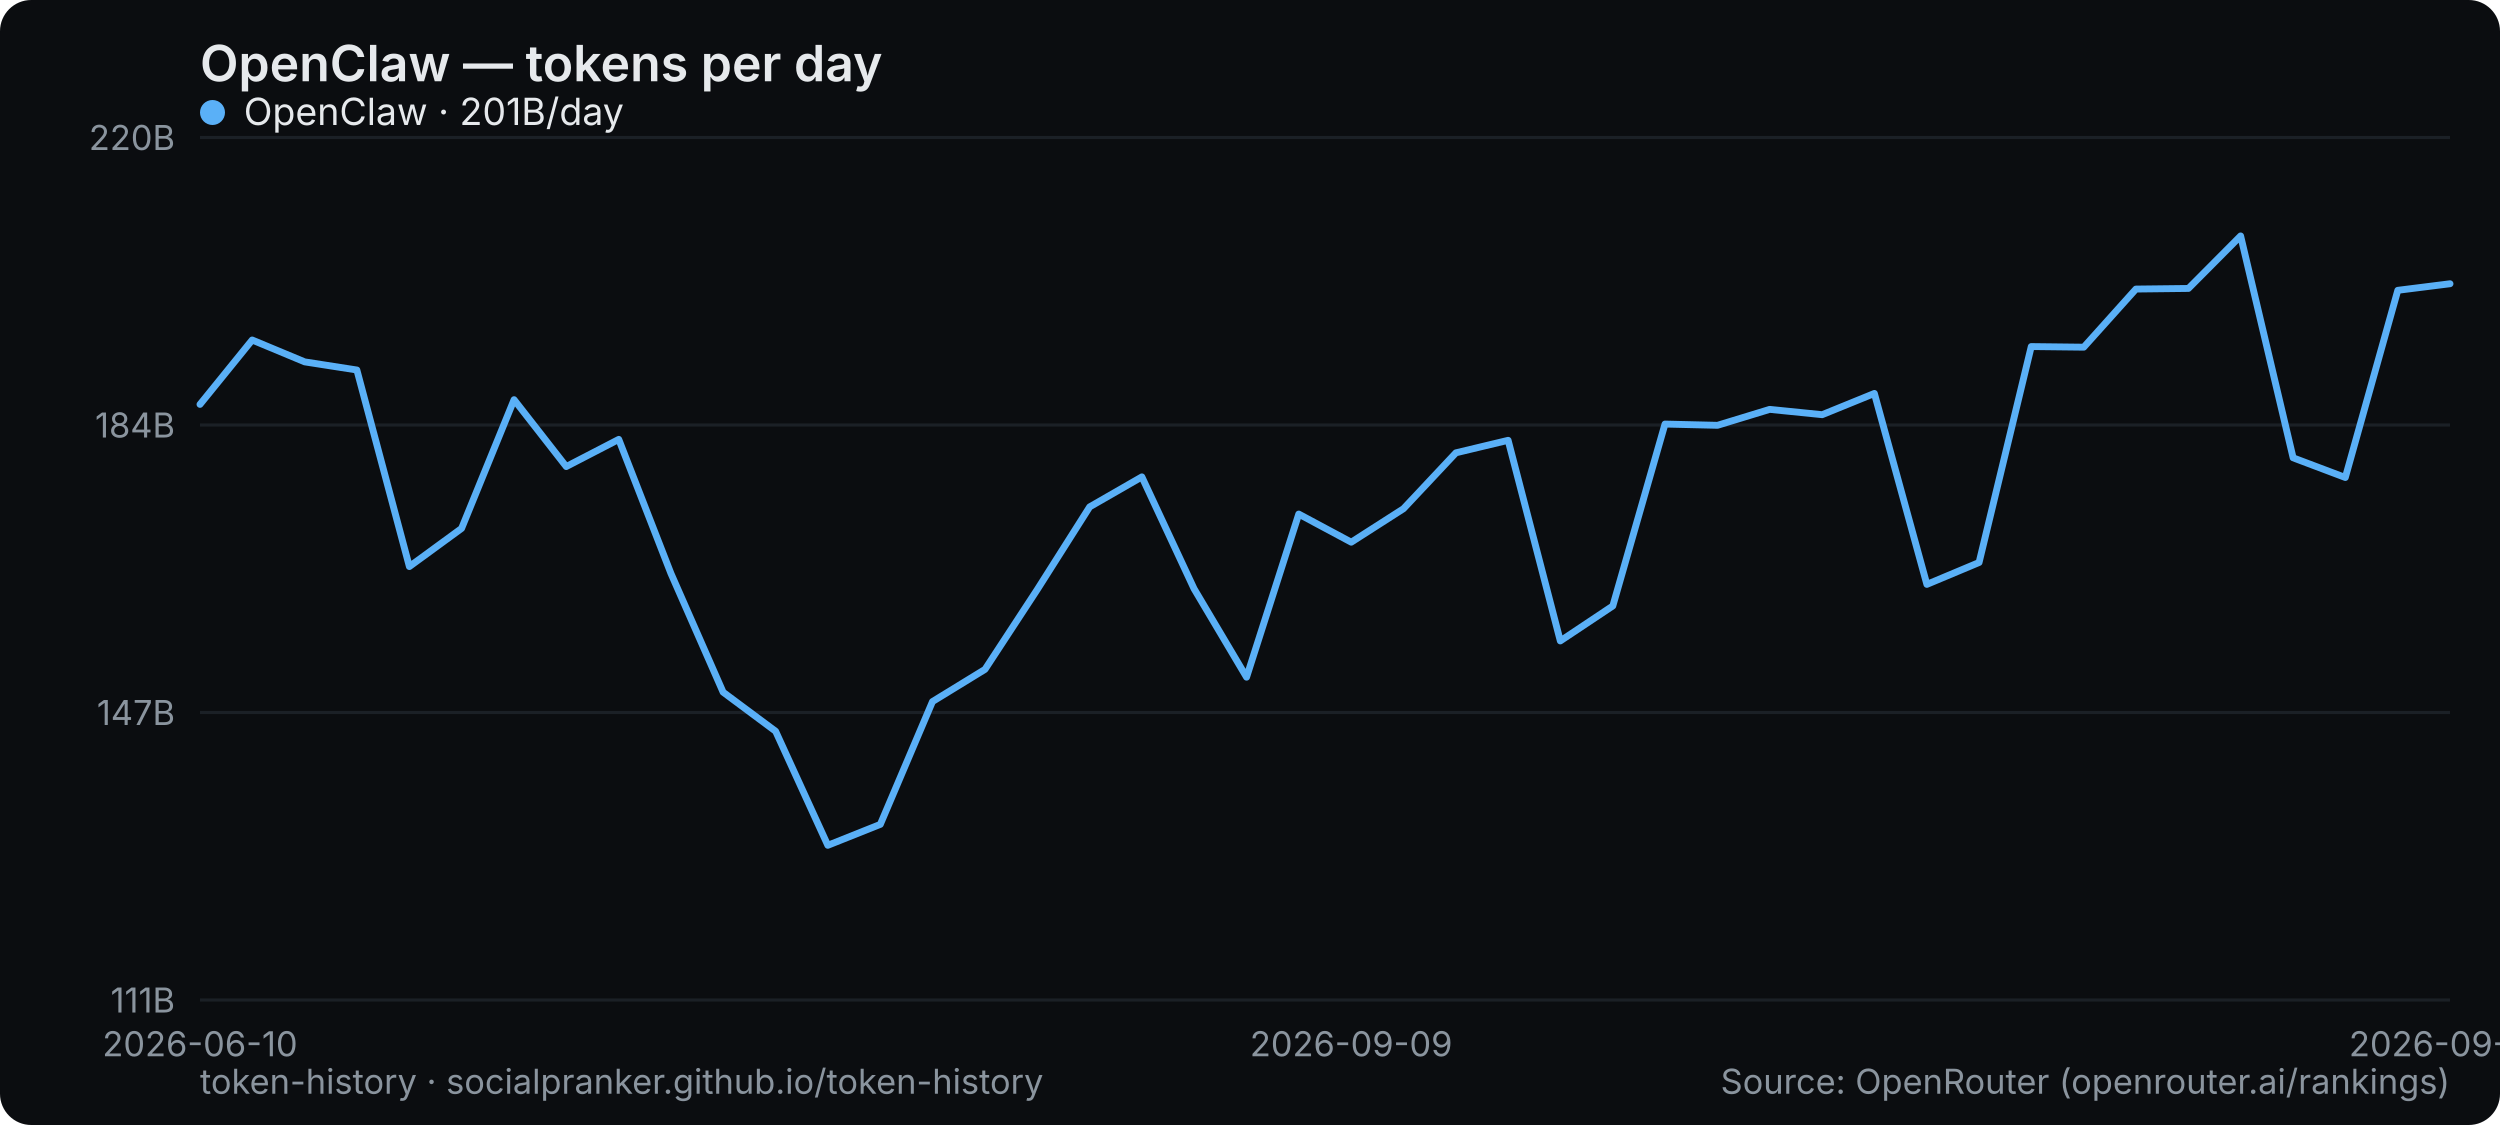
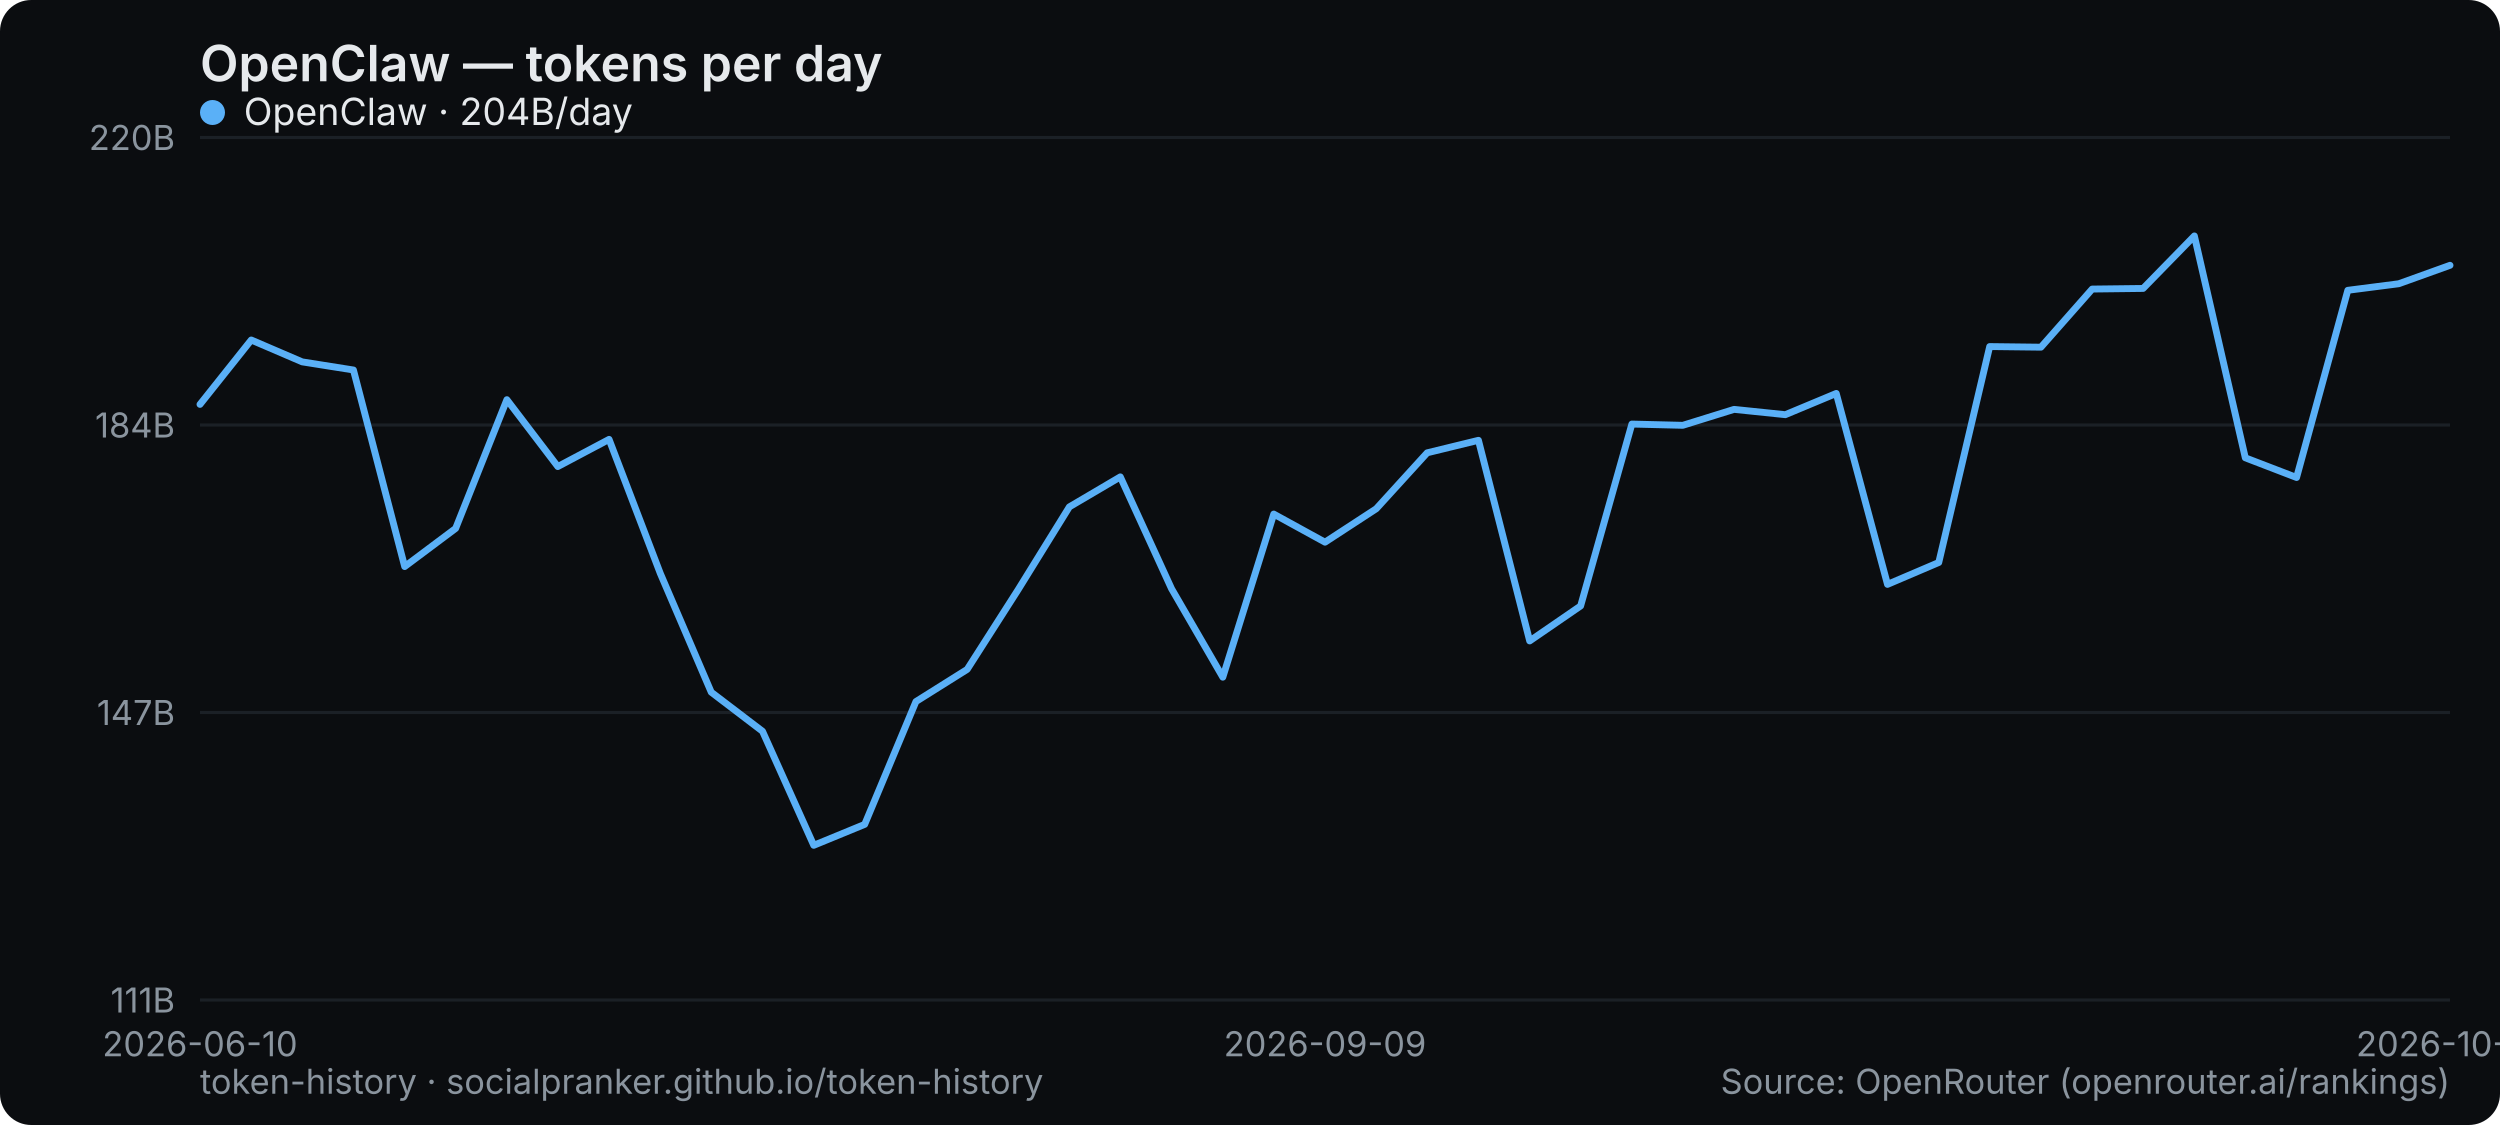
<svg xmlns="http://www.w3.org/2000/svg" width="800" height="360" viewBox="0 0 800 360" role="img" aria-label="OpenClaw — tokens per day">
  <rect width="800" height="360" rx="10" fill="#0b0d10" />
  <text x="64" y="26" font-family="system-ui,-apple-system,Segoe UI,sans-serif" font-size="16" font-weight="600" fill="#e6e9ec">OpenClaw — tokens per day</text>
  <line x1="64" y1="320" x2="784" y2="320" stroke="#1b2026" stroke-width="1" />
  <text x="56" y="324" text-anchor="end" font-family="system-ui,-apple-system,Segoe UI,sans-serif" font-size="11" fill="#8a949e">111B</text>
  <line x1="64" y1="228" x2="784" y2="228" stroke="#1b2026" stroke-width="1" />
  <text x="56" y="232" text-anchor="end" font-family="system-ui,-apple-system,Segoe UI,sans-serif" font-size="11" fill="#8a949e">147B</text>
  <line x1="64" y1="136" x2="784" y2="136" stroke="#1b2026" stroke-width="1" />
  <text x="56" y="140" text-anchor="end" font-family="system-ui,-apple-system,Segoe UI,sans-serif" font-size="11" fill="#8a949e">184B</text>
  <line x1="64" y1="44" x2="784" y2="44" stroke="#1b2026" stroke-width="1" />
  <text x="56" y="48" text-anchor="end" font-family="system-ui,-apple-system,Segoe UI,sans-serif" font-size="11" fill="#8a949e">220B</text>
  <text x="64" y="338" text-anchor="middle" font-family="system-ui,-apple-system,Segoe UI,sans-serif" font-size="11" fill="#8a949e">2026-06-10</text>
-   <text x="432.372" y="338" text-anchor="middle" font-family="system-ui,-apple-system,Segoe UI,sans-serif" font-size="11" fill="#8a949e">2026-09-09</text>
-   <text x="784" y="338" text-anchor="middle" font-family="system-ui,-apple-system,Segoe UI,sans-serif" font-size="11" fill="#8a949e">2026-09-30</text>
-   <polyline points="64.0,129.4 80.7,108.8 97.5,115.8 114.2,118.4 131.0,181.3 147.7,169.1 164.5,127.9 181.2,149.3 198.0,140.6 214.7,183.5 231.4,221.5 248.2,234.0 264.9,270.5 281.7,263.8 298.4,224.5 315.2,214.2 331.9,188.7 348.7,162.2 365.4,152.6 382.1,188.4 398.9,216.7 415.6,164.5 432.4,173.5 449.1,162.8 465.9,144.9 482.6,140.9 499.3,205.1 516.1,193.9 532.8,135.7 549.6,136.1 566.3,131.0 583.1,132.7 599.8,125.9 616.6,187.0 633.3,180.0 650.0,110.9 666.8,111.1 683.5,92.5 700.3,92.3 717.0,75.5 733.8,146.5 750.5,152.8 767.3,92.9 784.0,90.8" fill="none" stroke="#5ab0f7" stroke-width="2.2" stroke-linejoin="round" stroke-linecap="round" />
+   <text x="424" y="338" text-anchor="middle" font-family="system-ui,-apple-system,Segoe UI,sans-serif" font-size="11" fill="#8a949e">2026-09-09</text>
+   <text x="784" y="338" text-anchor="middle" font-family="system-ui,-apple-system,Segoe UI,sans-serif" font-size="11" fill="#8a949e">2026-10-01</text>
+   <polyline points="64.0,129.4 80.4,108.8 96.7,115.8 113.1,118.4 129.5,181.3 145.8,169.1 162.2,127.9 178.5,149.3 194.9,140.6 211.3,183.5 227.6,221.5 244.0,234.0 260.4,270.5 276.7,263.8 293.1,224.5 309.5,214.2 325.8,188.7 342.2,162.2 358.5,152.6 374.9,188.4 391.3,216.7 407.6,164.5 424.0,173.5 440.4,162.8 456.7,144.9 473.1,140.9 489.5,205.1 505.8,193.9 522.2,135.7 538.5,136.1 554.9,131.0 571.3,132.7 587.6,125.9 604.0,187.0 620.4,180.0 636.7,110.9 653.1,111.1 669.5,92.5 685.8,92.3 702.2,75.5 718.5,146.5 734.9,152.8 751.3,92.9 767.6,90.8 784.0,84.9" fill="none" stroke="#5ab0f7" stroke-width="2.2" stroke-linejoin="round" stroke-linecap="round" />
  <g font-family="system-ui,-apple-system,Segoe UI,sans-serif" font-size="12">
    <circle cx="68" cy="36" r="4" fill="#5ab0f7" />
-     <text x="78" y="40" fill="#e6e9ec">OpenClaw · 201B/day</text>
+     <text x="78" y="40" fill="#e6e9ec">OpenClaw · 204B/day</text>
  </g>
  <text x="64" y="350" font-family="system-ui,-apple-system,Segoe UI,sans-serif" font-size="11" fill="#8a949e">token-history · socialpranker.github.io/token-history</text>
  <text x="784" y="350" text-anchor="end" font-family="system-ui,-apple-system,Segoe UI,sans-serif" font-size="11" fill="#8a949e">Source: OpenRouter (openrouter.ai/rankings)</text>
</svg>
